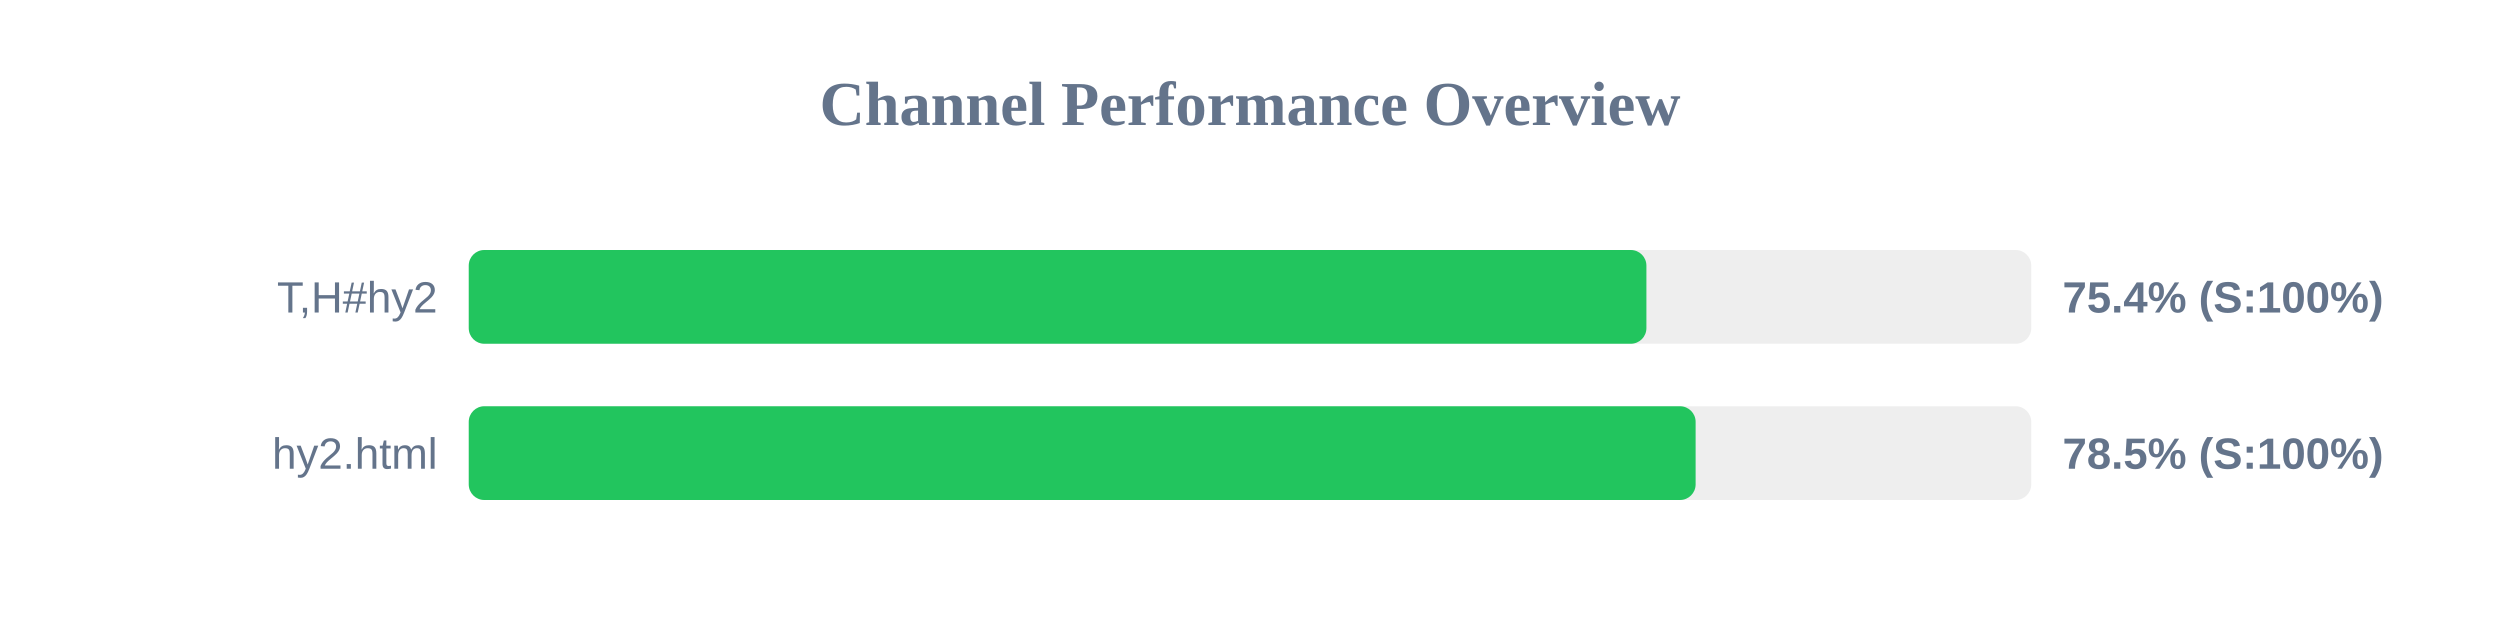
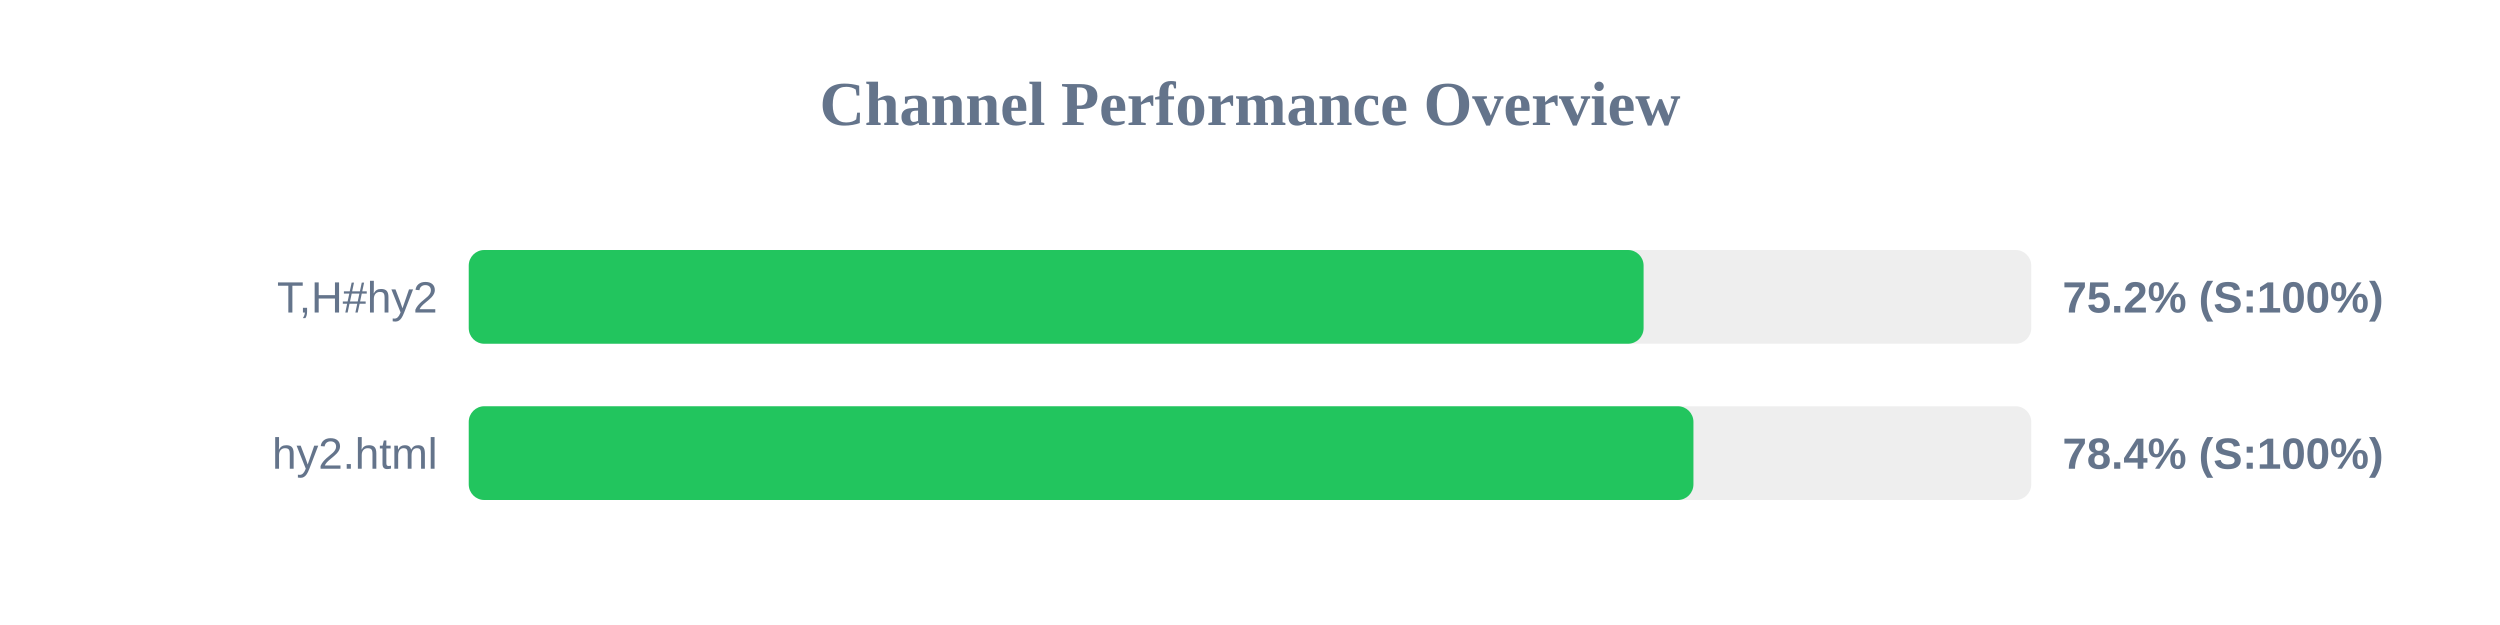
<svg xmlns="http://www.w3.org/2000/svg" width="800" height="200" version="1.1">
  <style>
        .row { font: 14px Arial; fill: #64748b; }
        .score { font: bold 14px Arial; fill: #64748b; }
    </style>
  <text x="400" y="40" text-anchor="middle" font-size="20px" font-weight="bold" fill="#64748b">Channel Performance Overview</text>
  <rect x="150" y="80" width="500" height="30" fill="#eee" rx="5" />
-   <rect x="150" y="80" width="376.85" height="30" fill="#22c55e" rx="5" />
+   <rect x="150" y="80" width="375.95" height="30" fill="#22c55e" rx="5" />
  <text x="140" y="100" text-anchor="end" class="row">T,H#hy2</text>
-   <text x="660" y="100" text-anchor="start" class="score">75.4% (S:100%)</text>
+   <text x="660" y="100" text-anchor="start" class="score">75.2% (S:100%)</text>
  <rect x="150" y="130" width="500" height="30" fill="#eee" rx="5" />
-   <rect x="150" y="130" width="392.6" height="30" fill="#22c55e" rx="5" />
+   <rect x="150" y="130" width="391.9" height="30" fill="#22c55e" rx="5" />
  <text x="140" y="150" text-anchor="end" class="row">hy2.html</text>
-   <text x="660" y="150" text-anchor="start" class="score">78.5% (S:100%)</text>
+   <text x="660" y="150" text-anchor="start" class="score">78.4% (S:100%)</text>
</svg>
